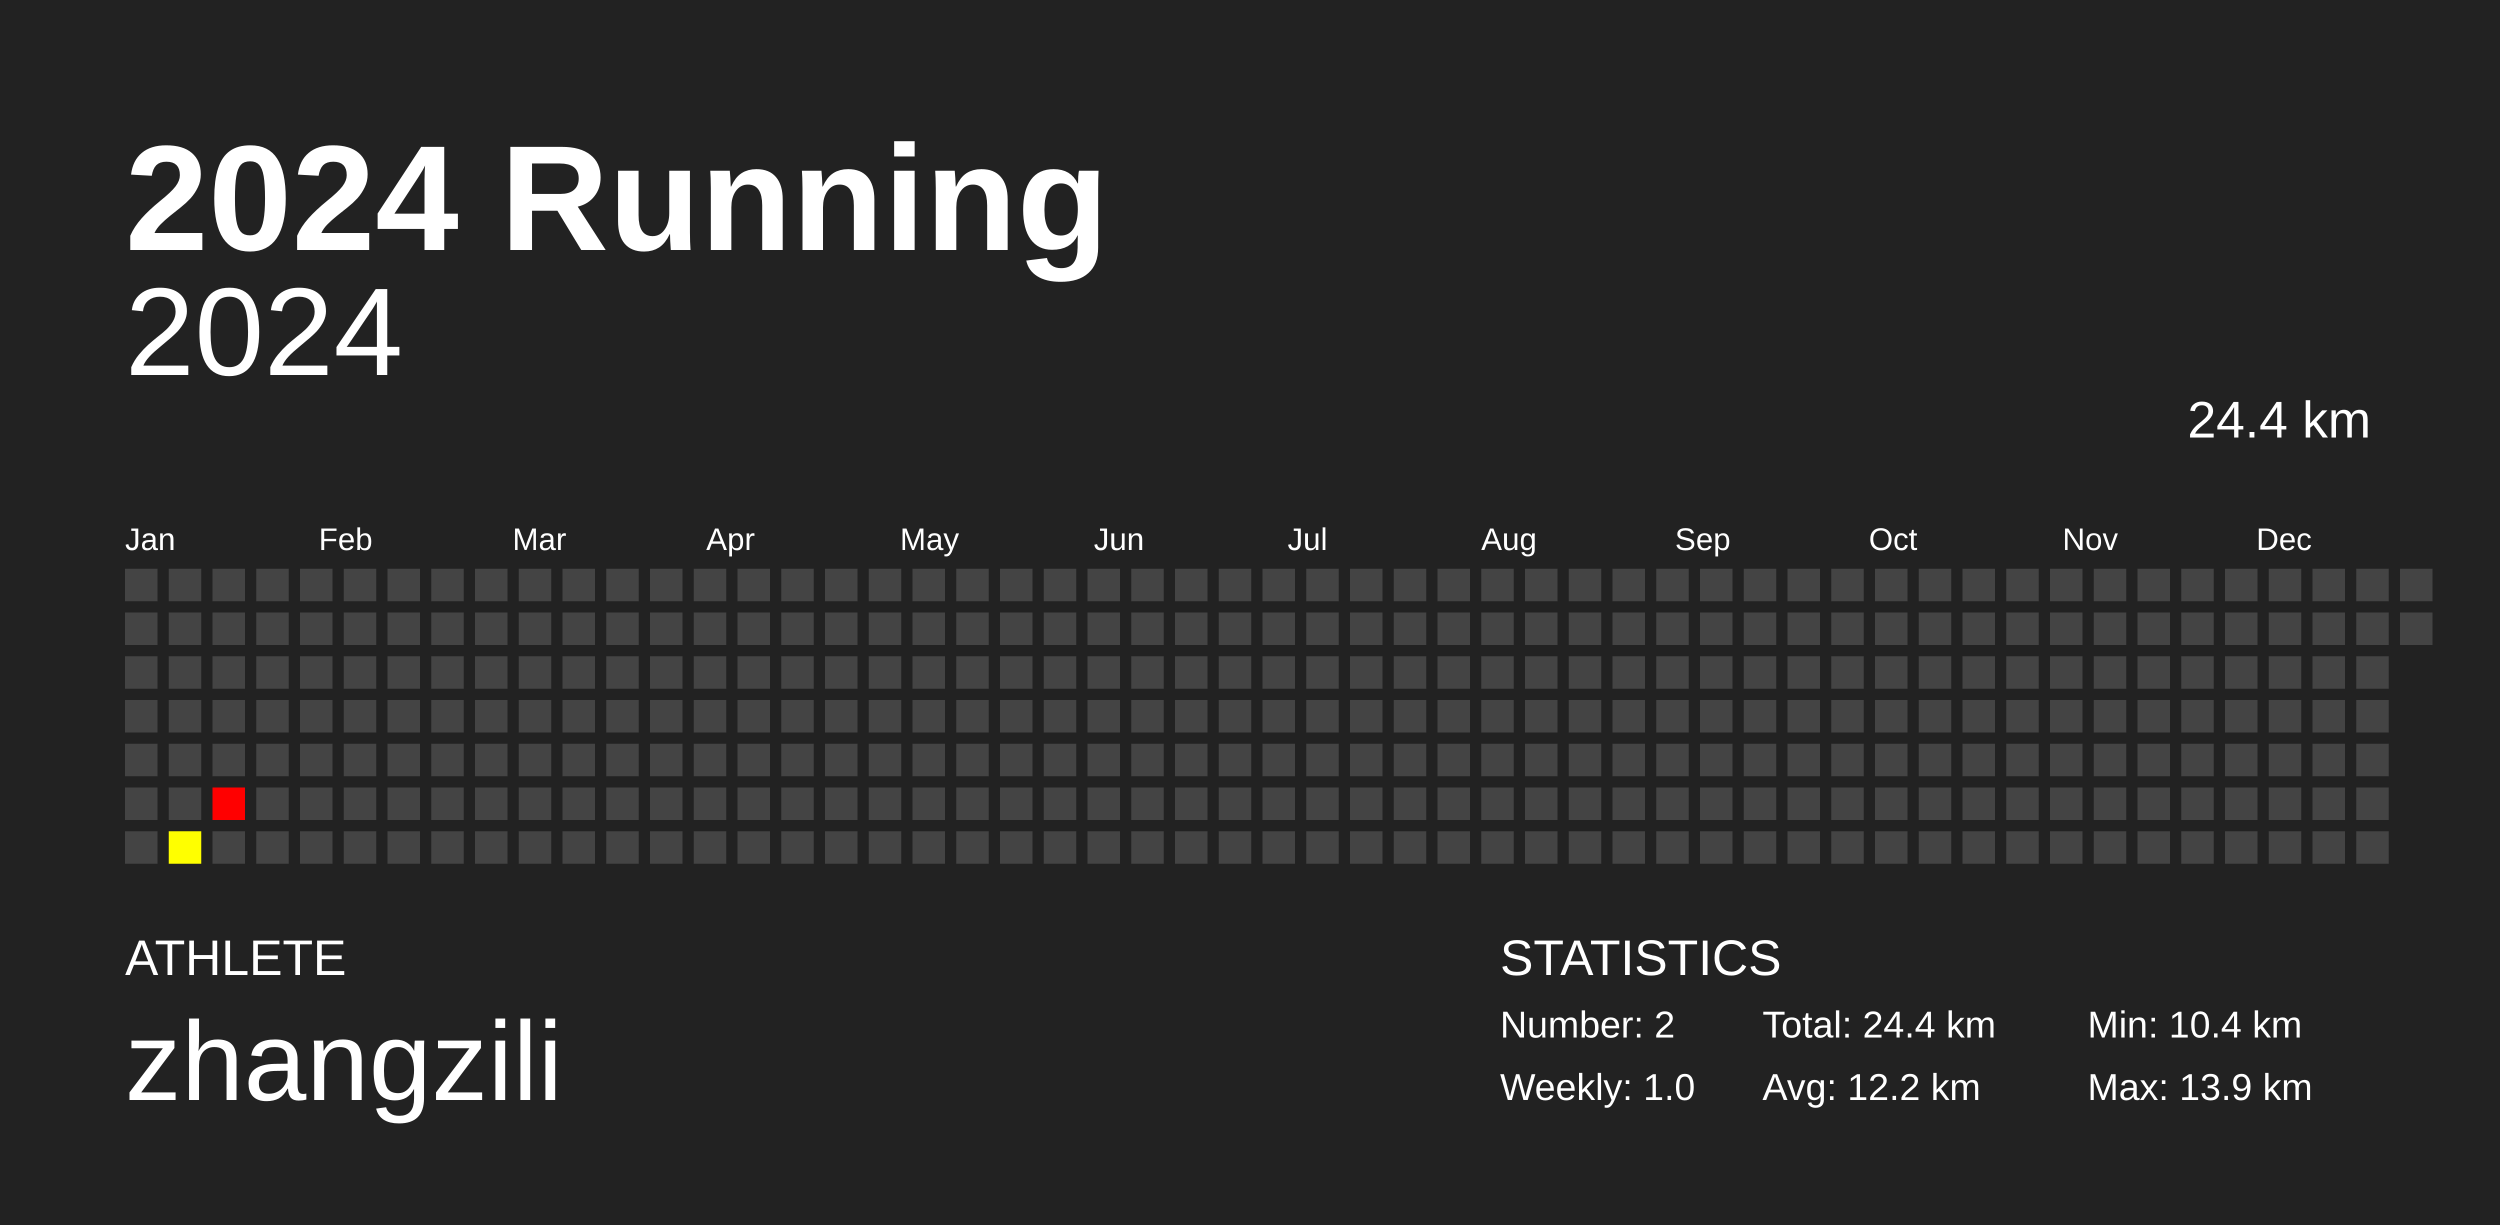
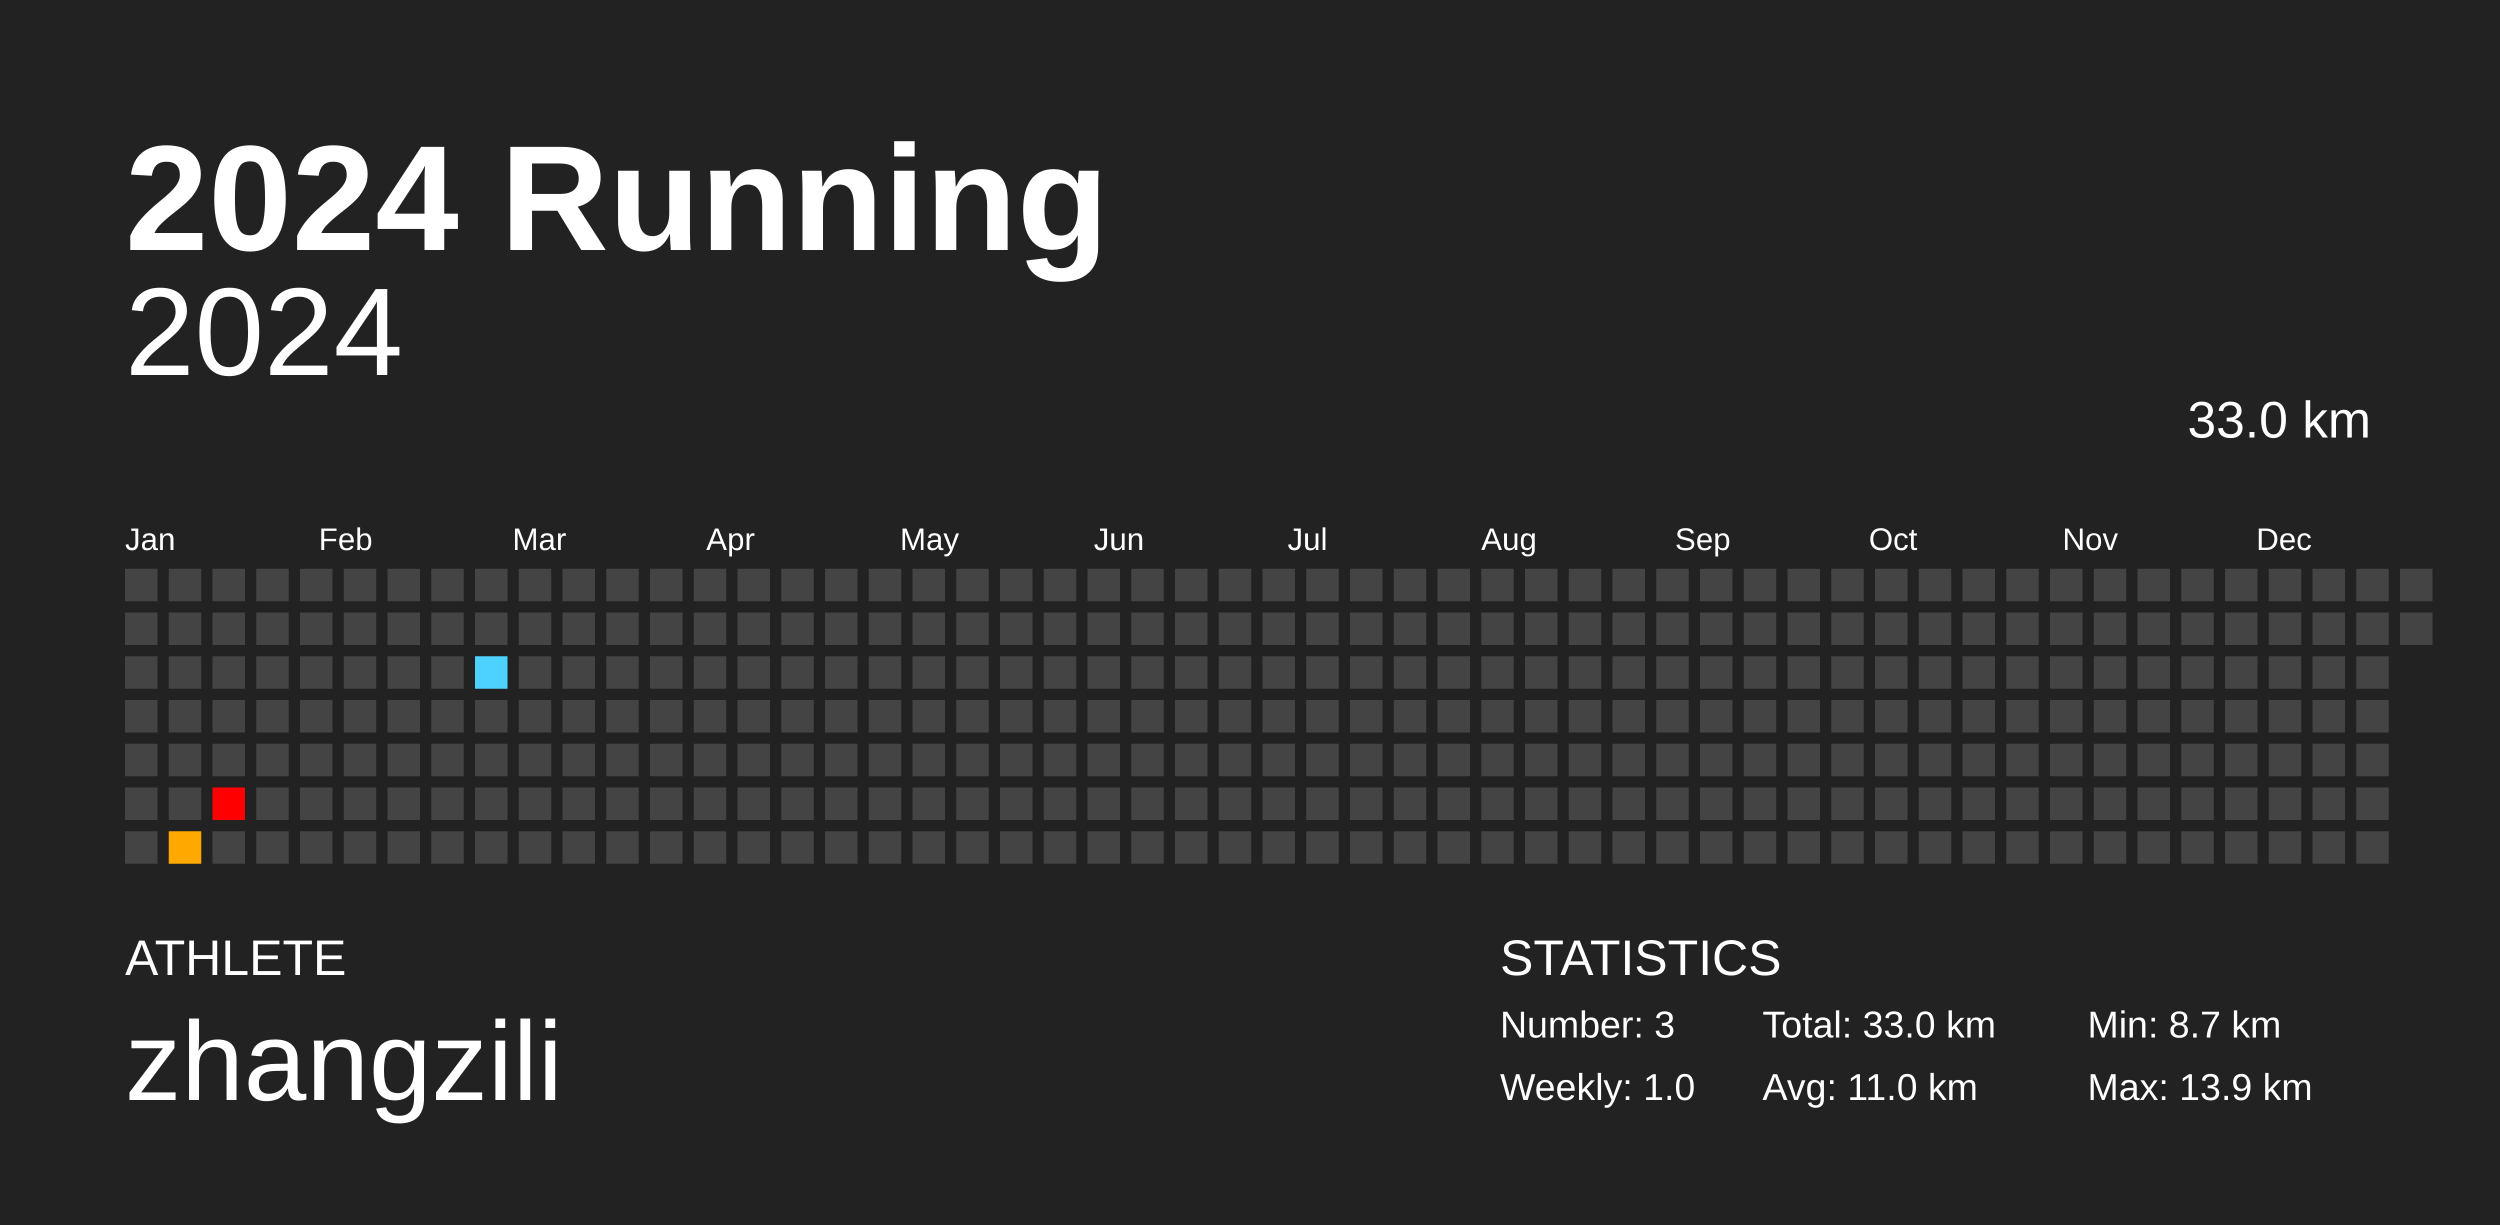
<svg xmlns="http://www.w3.org/2000/svg" baseProfile="full" height="98mm" version="1.1" viewBox="0,0,200,98" width="200mm">
  <defs />
  <rect fill="#222222" height="98" width="200" x="0" y="0" />
  <text fill="#FFFFFF" style="font-size:12px; font-family:Arial; font-weight:bold;" x="10" y="20">2024 Running</text>
  <text fill="#FFFFFF" style="font-size:4px; font-family:Arial" x="10" y="78">ATHLETE</text>
  <text fill="#FFFFFF" style="font-size:9px; font-family:Arial" x="10" y="88">zhangzili</text>
  <text fill="#FFFFFF" style="font-size:4px; font-family:Arial" x="120" y="78">STATISTICS</text>
-   <text fill="#FFFFFF" style="font-size:3px; font-family:Arial" x="120" y="83">Number: 2</text>
+   <text fill="#FFFFFF" style="font-size:3px; font-family:Arial" x="120" y="83">Number: 3</text>
  <text fill="#FFFFFF" style="font-size:3px; font-family:Arial" x="120" y="88">Weekly: 1.0</text>
-   <text fill="#FFFFFF" style="font-size:3px; font-family:Arial" x="141" y="83">Total: 24.4 km</text>
-   <text fill="#FFFFFF" style="font-size:3px; font-family:Arial" x="141" y="88">Avg: 12.2 km</text>
-   <text fill="#FFFFFF" style="font-size:3px; font-family:Arial" x="167" y="83">Min: 10.4 km</text>
+   <text fill="#FFFFFF" style="font-size:3px; font-family:Arial" x="141" y="83">Total: 33.0 km</text>
+   <text fill="#FFFFFF" style="font-size:3px; font-family:Arial" x="141" y="88">Avg: 11.0 km</text>
+   <text fill="#FFFFFF" style="font-size:3px; font-family:Arial" x="167" y="83">Min: 8.7 km</text>
  <text fill="#FFFFFF" style="font-size:3px; font-family:Arial" x="167" y="88">Max: 13.9 km</text>
  <text alignment-baseline="hanging" fill="#FFFFFF" style="font-size:10.0px; font-family:Arial;" x="10" y="30">2024</text>
-   <text alignment-baseline="hanging" fill="#FFFFFF" style="font-size:4.125px; font-family:Arial;" x="175" y="35">24.4 km</text>
+   <text alignment-baseline="hanging" fill="#FFFFFF" style="font-size:4.125px; font-family:Arial;" x="175" y="35">33.0 km</text>
  <text fill="#FFFFFF" style="font-size:2.5px; font-family:Arial" x="10.0" y="44">Jan</text>
  <text fill="#FFFFFF" style="font-size:2.5px; font-family:Arial" x="25.5" y="44">Feb</text>
  <text fill="#FFFFFF" style="font-size:2.5px; font-family:Arial" x="41.0" y="44">Mar</text>
  <text fill="#FFFFFF" style="font-size:2.5px; font-family:Arial" x="56.5" y="44">Apr</text>
  <text fill="#FFFFFF" style="font-size:2.5px; font-family:Arial" x="72.0" y="44">May</text>
  <text fill="#FFFFFF" style="font-size:2.5px; font-family:Arial" x="87.5" y="44">Jun</text>
  <text fill="#FFFFFF" style="font-size:2.5px; font-family:Arial" x="103.0" y="44">Jul</text>
  <text fill="#FFFFFF" style="font-size:2.5px; font-family:Arial" x="118.5" y="44">Aug</text>
  <text fill="#FFFFFF" style="font-size:2.5px; font-family:Arial" x="134.0" y="44">Sep</text>
  <text fill="#FFFFFF" style="font-size:2.5px; font-family:Arial" x="149.5" y="44">Oct</text>
  <text fill="#FFFFFF" style="font-size:2.5px; font-family:Arial" x="165.0" y="44">Nov</text>
  <text fill="#FFFFFF" style="font-size:2.5px; font-family:Arial" x="180.5" y="44">Dec</text>
  <rect fill="#444444" height="2.6" width="2.6" x="10.0" y="45.5" />
  <rect fill="#444444" height="2.6" width="2.6" x="10.0" y="49.0" />
  <rect fill="#444444" height="2.6" width="2.6" x="10.0" y="52.5" />
  <rect fill="#444444" height="2.6" width="2.6" x="10.0" y="56.0" />
  <rect fill="#444444" height="2.6" width="2.6" x="10.0" y="59.5" />
  <rect fill="#444444" height="2.6" width="2.6" x="10.0" y="63.0" />
  <rect fill="#444444" height="2.6" width="2.6" x="10.0" y="66.5" />
  <rect fill="#444444" height="2.6" width="2.6" x="13.5" y="45.5" />
  <rect fill="#444444" height="2.6" width="2.6" x="13.5" y="49.0" />
  <rect fill="#444444" height="2.6" width="2.6" x="13.5" y="52.5" />
  <rect fill="#444444" height="2.6" width="2.6" x="13.5" y="56.0" />
  <rect fill="#444444" height="2.6" width="2.6" x="13.5" y="59.5" />
  <rect fill="#444444" height="2.6" width="2.6" x="13.5" y="63.0" />
-   <rect fill="#ffff00" height="2.6" width="2.6" x="13.5" y="66.5" />
+   <rect fill="#ffa900" height="2.6" width="2.6" x="13.5" y="66.5" />
  <rect fill="#444444" height="2.6" width="2.6" x="17.0" y="45.5" />
  <rect fill="#444444" height="2.6" width="2.6" x="17.0" y="49.0" />
  <rect fill="#444444" height="2.6" width="2.6" x="17.0" y="52.5" />
  <rect fill="#444444" height="2.6" width="2.6" x="17.0" y="56.0" />
  <rect fill="#444444" height="2.6" width="2.6" x="17.0" y="59.5" />
  <rect fill="#ff0000" height="2.6" width="2.6" x="17.0" y="63.0" />
  <rect fill="#444444" height="2.6" width="2.6" x="17.0" y="66.5" />
  <rect fill="#444444" height="2.6" width="2.6" x="20.5" y="45.5" />
  <rect fill="#444444" height="2.6" width="2.6" x="20.5" y="49.0" />
  <rect fill="#444444" height="2.6" width="2.6" x="20.5" y="52.5" />
  <rect fill="#444444" height="2.6" width="2.6" x="20.5" y="56.0" />
  <rect fill="#444444" height="2.6" width="2.6" x="20.5" y="59.5" />
  <rect fill="#444444" height="2.6" width="2.6" x="20.5" y="63.0" />
  <rect fill="#444444" height="2.6" width="2.6" x="20.5" y="66.5" />
  <rect fill="#444444" height="2.6" width="2.6" x="24.0" y="45.5" />
  <rect fill="#444444" height="2.6" width="2.6" x="24.0" y="49.0" />
  <rect fill="#444444" height="2.6" width="2.6" x="24.0" y="52.5" />
  <rect fill="#444444" height="2.6" width="2.6" x="24.0" y="56.0" />
  <rect fill="#444444" height="2.6" width="2.6" x="24.0" y="59.5" />
  <rect fill="#444444" height="2.6" width="2.6" x="24.0" y="63.0" />
  <rect fill="#444444" height="2.6" width="2.6" x="24.0" y="66.5" />
  <rect fill="#444444" height="2.6" width="2.6" x="27.5" y="45.5" />
  <rect fill="#444444" height="2.6" width="2.6" x="27.5" y="49.0" />
  <rect fill="#444444" height="2.6" width="2.6" x="27.5" y="52.5" />
  <rect fill="#444444" height="2.6" width="2.6" x="27.5" y="56.0" />
  <rect fill="#444444" height="2.6" width="2.6" x="27.5" y="59.5" />
  <rect fill="#444444" height="2.6" width="2.6" x="27.5" y="63.0" />
  <rect fill="#444444" height="2.6" width="2.6" x="27.5" y="66.5" />
  <rect fill="#444444" height="2.6" width="2.6" x="31.0" y="45.5" />
  <rect fill="#444444" height="2.6" width="2.6" x="31.0" y="49.0" />
  <rect fill="#444444" height="2.6" width="2.6" x="31.0" y="52.5" />
  <rect fill="#444444" height="2.6" width="2.6" x="31.0" y="56.0" />
  <rect fill="#444444" height="2.6" width="2.6" x="31.0" y="59.5" />
  <rect fill="#444444" height="2.6" width="2.6" x="31.0" y="63.0" />
  <rect fill="#444444" height="2.6" width="2.6" x="31.0" y="66.5" />
  <rect fill="#444444" height="2.6" width="2.6" x="34.5" y="45.5" />
  <rect fill="#444444" height="2.6" width="2.6" x="34.5" y="49.0" />
  <rect fill="#444444" height="2.6" width="2.6" x="34.5" y="52.5" />
  <rect fill="#444444" height="2.6" width="2.6" x="34.5" y="56.0" />
  <rect fill="#444444" height="2.6" width="2.6" x="34.5" y="59.5" />
  <rect fill="#444444" height="2.6" width="2.6" x="34.5" y="63.0" />
  <rect fill="#444444" height="2.6" width="2.6" x="34.5" y="66.5" />
  <rect fill="#444444" height="2.6" width="2.6" x="38.0" y="45.5" />
  <rect fill="#444444" height="2.6" width="2.6" x="38.0" y="49.0" />
-   <rect fill="#444444" height="2.6" width="2.6" x="38.0" y="52.5" />
+   <rect fill="#4dd2ff" height="2.6" width="2.6" x="38.0" y="52.5" />
  <rect fill="#444444" height="2.6" width="2.6" x="38.0" y="56.0" />
  <rect fill="#444444" height="2.6" width="2.6" x="38.0" y="59.5" />
  <rect fill="#444444" height="2.6" width="2.6" x="38.0" y="63.0" />
  <rect fill="#444444" height="2.6" width="2.6" x="38.0" y="66.5" />
  <rect fill="#444444" height="2.6" width="2.6" x="41.5" y="45.5" />
  <rect fill="#444444" height="2.6" width="2.6" x="41.5" y="49.0" />
  <rect fill="#444444" height="2.6" width="2.6" x="41.5" y="52.5" />
  <rect fill="#444444" height="2.6" width="2.6" x="41.5" y="56.0" />
  <rect fill="#444444" height="2.6" width="2.6" x="41.5" y="59.5" />
  <rect fill="#444444" height="2.6" width="2.6" x="41.5" y="63.0" />
  <rect fill="#444444" height="2.6" width="2.6" x="41.5" y="66.5" />
  <rect fill="#444444" height="2.6" width="2.6" x="45.0" y="45.5" />
  <rect fill="#444444" height="2.6" width="2.6" x="45.0" y="49.0" />
  <rect fill="#444444" height="2.6" width="2.6" x="45.0" y="52.5" />
  <rect fill="#444444" height="2.6" width="2.6" x="45.0" y="56.0" />
  <rect fill="#444444" height="2.6" width="2.6" x="45.0" y="59.5" />
  <rect fill="#444444" height="2.6" width="2.6" x="45.0" y="63.0" />
  <rect fill="#444444" height="2.6" width="2.6" x="45.0" y="66.5" />
  <rect fill="#444444" height="2.6" width="2.6" x="48.5" y="45.5" />
  <rect fill="#444444" height="2.6" width="2.6" x="48.5" y="49.0" />
  <rect fill="#444444" height="2.6" width="2.6" x="48.5" y="52.5" />
  <rect fill="#444444" height="2.6" width="2.6" x="48.5" y="56.0" />
  <rect fill="#444444" height="2.6" width="2.6" x="48.5" y="59.5" />
  <rect fill="#444444" height="2.6" width="2.6" x="48.5" y="63.0" />
  <rect fill="#444444" height="2.6" width="2.6" x="48.5" y="66.5" />
  <rect fill="#444444" height="2.6" width="2.6" x="52.0" y="45.5" />
  <rect fill="#444444" height="2.6" width="2.6" x="52.0" y="49.0" />
  <rect fill="#444444" height="2.6" width="2.6" x="52.0" y="52.5" />
  <rect fill="#444444" height="2.6" width="2.6" x="52.0" y="56.0" />
  <rect fill="#444444" height="2.6" width="2.6" x="52.0" y="59.5" />
  <rect fill="#444444" height="2.6" width="2.6" x="52.0" y="63.0" />
  <rect fill="#444444" height="2.6" width="2.6" x="52.0" y="66.5" />
  <rect fill="#444444" height="2.6" width="2.6" x="55.5" y="45.5" />
  <rect fill="#444444" height="2.6" width="2.6" x="55.5" y="49.0" />
  <rect fill="#444444" height="2.6" width="2.6" x="55.5" y="52.5" />
  <rect fill="#444444" height="2.6" width="2.6" x="55.5" y="56.0" />
  <rect fill="#444444" height="2.6" width="2.6" x="55.5" y="59.5" />
  <rect fill="#444444" height="2.6" width="2.6" x="55.5" y="63.0" />
  <rect fill="#444444" height="2.6" width="2.6" x="55.5" y="66.5" />
  <rect fill="#444444" height="2.6" width="2.6" x="59.0" y="45.5" />
  <rect fill="#444444" height="2.6" width="2.6" x="59.0" y="49.0" />
  <rect fill="#444444" height="2.6" width="2.6" x="59.0" y="52.5" />
  <rect fill="#444444" height="2.6" width="2.6" x="59.0" y="56.0" />
  <rect fill="#444444" height="2.6" width="2.6" x="59.0" y="59.5" />
  <rect fill="#444444" height="2.6" width="2.6" x="59.0" y="63.0" />
  <rect fill="#444444" height="2.6" width="2.6" x="59.0" y="66.5" />
  <rect fill="#444444" height="2.6" width="2.6" x="62.5" y="45.5" />
  <rect fill="#444444" height="2.6" width="2.6" x="62.5" y="49.0" />
  <rect fill="#444444" height="2.6" width="2.6" x="62.5" y="52.5" />
  <rect fill="#444444" height="2.6" width="2.6" x="62.5" y="56.0" />
  <rect fill="#444444" height="2.6" width="2.6" x="62.5" y="59.5" />
  <rect fill="#444444" height="2.6" width="2.6" x="62.5" y="63.0" />
  <rect fill="#444444" height="2.6" width="2.6" x="62.5" y="66.5" />
  <rect fill="#444444" height="2.6" width="2.6" x="66.0" y="45.5" />
  <rect fill="#444444" height="2.6" width="2.6" x="66.0" y="49.0" />
  <rect fill="#444444" height="2.6" width="2.6" x="66.0" y="52.5" />
  <rect fill="#444444" height="2.6" width="2.6" x="66.0" y="56.0" />
  <rect fill="#444444" height="2.6" width="2.6" x="66.0" y="59.5" />
  <rect fill="#444444" height="2.6" width="2.6" x="66.0" y="63.0" />
  <rect fill="#444444" height="2.6" width="2.6" x="66.0" y="66.5" />
  <rect fill="#444444" height="2.6" width="2.6" x="69.5" y="45.5" />
  <rect fill="#444444" height="2.6" width="2.6" x="69.5" y="49.0" />
  <rect fill="#444444" height="2.6" width="2.6" x="69.5" y="52.5" />
  <rect fill="#444444" height="2.6" width="2.6" x="69.5" y="56.0" />
  <rect fill="#444444" height="2.6" width="2.6" x="69.5" y="59.5" />
  <rect fill="#444444" height="2.6" width="2.6" x="69.5" y="63.0" />
  <rect fill="#444444" height="2.6" width="2.6" x="69.5" y="66.5" />
  <rect fill="#444444" height="2.6" width="2.6" x="73.0" y="45.5" />
  <rect fill="#444444" height="2.6" width="2.6" x="73.0" y="49.0" />
  <rect fill="#444444" height="2.6" width="2.6" x="73.0" y="52.5" />
  <rect fill="#444444" height="2.6" width="2.6" x="73.0" y="56.0" />
  <rect fill="#444444" height="2.6" width="2.6" x="73.0" y="59.5" />
  <rect fill="#444444" height="2.6" width="2.6" x="73.0" y="63.0" />
  <rect fill="#444444" height="2.6" width="2.6" x="73.0" y="66.5" />
  <rect fill="#444444" height="2.6" width="2.6" x="76.5" y="45.5" />
  <rect fill="#444444" height="2.6" width="2.6" x="76.5" y="49.0" />
  <rect fill="#444444" height="2.6" width="2.6" x="76.5" y="52.5" />
  <rect fill="#444444" height="2.6" width="2.6" x="76.5" y="56.0" />
  <rect fill="#444444" height="2.6" width="2.6" x="76.5" y="59.5" />
  <rect fill="#444444" height="2.6" width="2.6" x="76.5" y="63.0" />
  <rect fill="#444444" height="2.6" width="2.6" x="76.5" y="66.5" />
  <rect fill="#444444" height="2.6" width="2.6" x="80.0" y="45.5" />
  <rect fill="#444444" height="2.6" width="2.6" x="80.0" y="49.0" />
  <rect fill="#444444" height="2.6" width="2.6" x="80.0" y="52.5" />
  <rect fill="#444444" height="2.6" width="2.6" x="80.0" y="56.0" />
  <rect fill="#444444" height="2.6" width="2.6" x="80.0" y="59.5" />
  <rect fill="#444444" height="2.6" width="2.6" x="80.0" y="63.0" />
  <rect fill="#444444" height="2.6" width="2.6" x="80.0" y="66.5" />
  <rect fill="#444444" height="2.6" width="2.6" x="83.5" y="45.5" />
  <rect fill="#444444" height="2.6" width="2.6" x="83.5" y="49.0" />
  <rect fill="#444444" height="2.6" width="2.6" x="83.5" y="52.5" />
  <rect fill="#444444" height="2.6" width="2.6" x="83.5" y="56.0" />
  <rect fill="#444444" height="2.6" width="2.6" x="83.5" y="59.5" />
  <rect fill="#444444" height="2.6" width="2.6" x="83.5" y="63.0" />
  <rect fill="#444444" height="2.6" width="2.6" x="83.5" y="66.5" />
  <rect fill="#444444" height="2.6" width="2.6" x="87.0" y="45.5" />
  <rect fill="#444444" height="2.6" width="2.6" x="87.0" y="49.0" />
  <rect fill="#444444" height="2.6" width="2.6" x="87.0" y="52.5" />
  <rect fill="#444444" height="2.6" width="2.6" x="87.0" y="56.0" />
  <rect fill="#444444" height="2.6" width="2.6" x="87.0" y="59.5" />
  <rect fill="#444444" height="2.6" width="2.6" x="87.0" y="63.0" />
  <rect fill="#444444" height="2.6" width="2.6" x="87.0" y="66.5" />
  <rect fill="#444444" height="2.6" width="2.6" x="90.5" y="45.5" />
  <rect fill="#444444" height="2.6" width="2.6" x="90.5" y="49.0" />
  <rect fill="#444444" height="2.6" width="2.6" x="90.5" y="52.5" />
  <rect fill="#444444" height="2.6" width="2.6" x="90.5" y="56.0" />
  <rect fill="#444444" height="2.6" width="2.6" x="90.5" y="59.5" />
  <rect fill="#444444" height="2.6" width="2.6" x="90.5" y="63.0" />
  <rect fill="#444444" height="2.6" width="2.6" x="90.5" y="66.5" />
  <rect fill="#444444" height="2.6" width="2.6" x="94.0" y="45.5" />
  <rect fill="#444444" height="2.6" width="2.6" x="94.0" y="49.0" />
  <rect fill="#444444" height="2.6" width="2.6" x="94.0" y="52.5" />
  <rect fill="#444444" height="2.6" width="2.6" x="94.0" y="56.0" />
  <rect fill="#444444" height="2.6" width="2.6" x="94.0" y="59.5" />
  <rect fill="#444444" height="2.6" width="2.6" x="94.0" y="63.0" />
  <rect fill="#444444" height="2.6" width="2.6" x="94.0" y="66.5" />
  <rect fill="#444444" height="2.6" width="2.6" x="97.5" y="45.5" />
  <rect fill="#444444" height="2.6" width="2.6" x="97.5" y="49.0" />
  <rect fill="#444444" height="2.6" width="2.6" x="97.5" y="52.5" />
  <rect fill="#444444" height="2.6" width="2.6" x="97.5" y="56.0" />
  <rect fill="#444444" height="2.6" width="2.6" x="97.5" y="59.5" />
  <rect fill="#444444" height="2.6" width="2.6" x="97.5" y="63.0" />
  <rect fill="#444444" height="2.6" width="2.6" x="97.5" y="66.5" />
  <rect fill="#444444" height="2.6" width="2.6" x="101.0" y="45.5" />
  <rect fill="#444444" height="2.6" width="2.6" x="101.0" y="49.0" />
  <rect fill="#444444" height="2.6" width="2.6" x="101.0" y="52.5" />
  <rect fill="#444444" height="2.6" width="2.6" x="101.0" y="56.0" />
  <rect fill="#444444" height="2.6" width="2.6" x="101.0" y="59.5" />
  <rect fill="#444444" height="2.6" width="2.6" x="101.0" y="63.0" />
  <rect fill="#444444" height="2.6" width="2.6" x="101.0" y="66.5" />
  <rect fill="#444444" height="2.6" width="2.6" x="104.5" y="45.5" />
  <rect fill="#444444" height="2.6" width="2.6" x="104.5" y="49.0" />
  <rect fill="#444444" height="2.6" width="2.6" x="104.5" y="52.5" />
  <rect fill="#444444" height="2.6" width="2.6" x="104.5" y="56.0" />
  <rect fill="#444444" height="2.6" width="2.6" x="104.5" y="59.5" />
  <rect fill="#444444" height="2.6" width="2.6" x="104.5" y="63.0" />
  <rect fill="#444444" height="2.6" width="2.6" x="104.5" y="66.5" />
  <rect fill="#444444" height="2.6" width="2.6" x="108.0" y="45.5" />
  <rect fill="#444444" height="2.6" width="2.6" x="108.0" y="49.0" />
  <rect fill="#444444" height="2.6" width="2.6" x="108.0" y="52.5" />
  <rect fill="#444444" height="2.6" width="2.6" x="108.0" y="56.0" />
  <rect fill="#444444" height="2.6" width="2.6" x="108.0" y="59.5" />
  <rect fill="#444444" height="2.6" width="2.6" x="108.0" y="63.0" />
  <rect fill="#444444" height="2.6" width="2.6" x="108.0" y="66.5" />
  <rect fill="#444444" height="2.6" width="2.6" x="111.5" y="45.5" />
  <rect fill="#444444" height="2.6" width="2.6" x="111.5" y="49.0" />
  <rect fill="#444444" height="2.6" width="2.6" x="111.5" y="52.5" />
  <rect fill="#444444" height="2.6" width="2.6" x="111.5" y="56.0" />
  <rect fill="#444444" height="2.6" width="2.6" x="111.5" y="59.5" />
  <rect fill="#444444" height="2.6" width="2.6" x="111.5" y="63.0" />
  <rect fill="#444444" height="2.6" width="2.6" x="111.5" y="66.5" />
  <rect fill="#444444" height="2.6" width="2.6" x="115.0" y="45.5" />
  <rect fill="#444444" height="2.6" width="2.6" x="115.0" y="49.0" />
  <rect fill="#444444" height="2.6" width="2.6" x="115.0" y="52.5" />
  <rect fill="#444444" height="2.6" width="2.6" x="115.0" y="56.0" />
  <rect fill="#444444" height="2.6" width="2.6" x="115.0" y="59.5" />
  <rect fill="#444444" height="2.6" width="2.6" x="115.0" y="63.0" />
  <rect fill="#444444" height="2.6" width="2.6" x="115.0" y="66.5" />
  <rect fill="#444444" height="2.6" width="2.6" x="118.5" y="45.5" />
  <rect fill="#444444" height="2.6" width="2.6" x="118.5" y="49.0" />
  <rect fill="#444444" height="2.6" width="2.6" x="118.5" y="52.5" />
  <rect fill="#444444" height="2.6" width="2.6" x="118.5" y="56.0" />
  <rect fill="#444444" height="2.6" width="2.6" x="118.5" y="59.5" />
  <rect fill="#444444" height="2.6" width="2.6" x="118.5" y="63.0" />
  <rect fill="#444444" height="2.6" width="2.6" x="118.5" y="66.5" />
  <rect fill="#444444" height="2.6" width="2.6" x="122.0" y="45.5" />
  <rect fill="#444444" height="2.6" width="2.6" x="122.0" y="49.0" />
  <rect fill="#444444" height="2.6" width="2.6" x="122.0" y="52.5" />
  <rect fill="#444444" height="2.6" width="2.6" x="122.0" y="56.0" />
  <rect fill="#444444" height="2.6" width="2.6" x="122.0" y="59.5" />
  <rect fill="#444444" height="2.6" width="2.6" x="122.0" y="63.0" />
  <rect fill="#444444" height="2.6" width="2.6" x="122.0" y="66.5" />
  <rect fill="#444444" height="2.6" width="2.6" x="125.5" y="45.5" />
  <rect fill="#444444" height="2.6" width="2.6" x="125.5" y="49.0" />
  <rect fill="#444444" height="2.6" width="2.6" x="125.5" y="52.5" />
  <rect fill="#444444" height="2.6" width="2.6" x="125.5" y="56.0" />
  <rect fill="#444444" height="2.6" width="2.6" x="125.5" y="59.5" />
  <rect fill="#444444" height="2.6" width="2.6" x="125.5" y="63.0" />
  <rect fill="#444444" height="2.6" width="2.6" x="125.5" y="66.5" />
  <rect fill="#444444" height="2.6" width="2.6" x="129.0" y="45.5" />
  <rect fill="#444444" height="2.6" width="2.6" x="129.0" y="49.0" />
  <rect fill="#444444" height="2.6" width="2.6" x="129.0" y="52.5" />
  <rect fill="#444444" height="2.6" width="2.6" x="129.0" y="56.0" />
  <rect fill="#444444" height="2.6" width="2.6" x="129.0" y="59.5" />
  <rect fill="#444444" height="2.6" width="2.6" x="129.0" y="63.0" />
  <rect fill="#444444" height="2.6" width="2.6" x="129.0" y="66.5" />
  <rect fill="#444444" height="2.6" width="2.6" x="132.5" y="45.5" />
  <rect fill="#444444" height="2.6" width="2.6" x="132.5" y="49.0" />
  <rect fill="#444444" height="2.6" width="2.6" x="132.5" y="52.5" />
  <rect fill="#444444" height="2.6" width="2.6" x="132.5" y="56.0" />
  <rect fill="#444444" height="2.6" width="2.6" x="132.5" y="59.5" />
  <rect fill="#444444" height="2.6" width="2.6" x="132.5" y="63.0" />
  <rect fill="#444444" height="2.6" width="2.6" x="132.5" y="66.5" />
  <rect fill="#444444" height="2.6" width="2.6" x="136.0" y="45.5" />
  <rect fill="#444444" height="2.6" width="2.6" x="136.0" y="49.0" />
  <rect fill="#444444" height="2.6" width="2.6" x="136.0" y="52.5" />
  <rect fill="#444444" height="2.6" width="2.6" x="136.0" y="56.0" />
  <rect fill="#444444" height="2.6" width="2.6" x="136.0" y="59.5" />
  <rect fill="#444444" height="2.6" width="2.6" x="136.0" y="63.0" />
  <rect fill="#444444" height="2.6" width="2.6" x="136.0" y="66.5" />
  <rect fill="#444444" height="2.6" width="2.6" x="139.5" y="45.5" />
  <rect fill="#444444" height="2.6" width="2.6" x="139.5" y="49.0" />
  <rect fill="#444444" height="2.6" width="2.6" x="139.5" y="52.5" />
  <rect fill="#444444" height="2.6" width="2.6" x="139.5" y="56.0" />
  <rect fill="#444444" height="2.6" width="2.6" x="139.5" y="59.5" />
  <rect fill="#444444" height="2.6" width="2.6" x="139.5" y="63.0" />
  <rect fill="#444444" height="2.6" width="2.6" x="139.5" y="66.5" />
  <rect fill="#444444" height="2.6" width="2.6" x="143.0" y="45.5" />
  <rect fill="#444444" height="2.6" width="2.6" x="143.0" y="49.0" />
  <rect fill="#444444" height="2.6" width="2.6" x="143.0" y="52.5" />
  <rect fill="#444444" height="2.6" width="2.6" x="143.0" y="56.0" />
  <rect fill="#444444" height="2.6" width="2.6" x="143.0" y="59.5" />
  <rect fill="#444444" height="2.6" width="2.6" x="143.0" y="63.0" />
  <rect fill="#444444" height="2.6" width="2.6" x="143.0" y="66.5" />
  <rect fill="#444444" height="2.6" width="2.6" x="146.5" y="45.5" />
  <rect fill="#444444" height="2.6" width="2.6" x="146.5" y="49.0" />
  <rect fill="#444444" height="2.6" width="2.6" x="146.5" y="52.5" />
  <rect fill="#444444" height="2.6" width="2.6" x="146.5" y="56.0" />
  <rect fill="#444444" height="2.6" width="2.6" x="146.5" y="59.5" />
  <rect fill="#444444" height="2.6" width="2.6" x="146.5" y="63.0" />
  <rect fill="#444444" height="2.6" width="2.6" x="146.5" y="66.5" />
  <rect fill="#444444" height="2.6" width="2.6" x="150.0" y="45.5" />
  <rect fill="#444444" height="2.6" width="2.6" x="150.0" y="49.0" />
  <rect fill="#444444" height="2.6" width="2.6" x="150.0" y="52.5" />
  <rect fill="#444444" height="2.6" width="2.6" x="150.0" y="56.0" />
  <rect fill="#444444" height="2.6" width="2.6" x="150.0" y="59.5" />
  <rect fill="#444444" height="2.6" width="2.6" x="150.0" y="63.0" />
  <rect fill="#444444" height="2.6" width="2.6" x="150.0" y="66.5" />
  <rect fill="#444444" height="2.6" width="2.6" x="153.5" y="45.5" />
  <rect fill="#444444" height="2.6" width="2.6" x="153.5" y="49.0" />
  <rect fill="#444444" height="2.6" width="2.6" x="153.5" y="52.5" />
  <rect fill="#444444" height="2.6" width="2.6" x="153.5" y="56.0" />
  <rect fill="#444444" height="2.6" width="2.6" x="153.5" y="59.5" />
  <rect fill="#444444" height="2.6" width="2.6" x="153.5" y="63.0" />
  <rect fill="#444444" height="2.6" width="2.6" x="153.5" y="66.5" />
  <rect fill="#444444" height="2.6" width="2.6" x="157.0" y="45.5" />
  <rect fill="#444444" height="2.6" width="2.6" x="157.0" y="49.0" />
  <rect fill="#444444" height="2.6" width="2.6" x="157.0" y="52.5" />
  <rect fill="#444444" height="2.6" width="2.6" x="157.0" y="56.0" />
  <rect fill="#444444" height="2.6" width="2.6" x="157.0" y="59.5" />
  <rect fill="#444444" height="2.6" width="2.6" x="157.0" y="63.0" />
  <rect fill="#444444" height="2.6" width="2.6" x="157.0" y="66.5" />
  <rect fill="#444444" height="2.6" width="2.6" x="160.5" y="45.5" />
  <rect fill="#444444" height="2.6" width="2.6" x="160.5" y="49.0" />
  <rect fill="#444444" height="2.6" width="2.6" x="160.5" y="52.5" />
  <rect fill="#444444" height="2.6" width="2.6" x="160.5" y="56.0" />
  <rect fill="#444444" height="2.6" width="2.6" x="160.5" y="59.5" />
  <rect fill="#444444" height="2.6" width="2.6" x="160.5" y="63.0" />
  <rect fill="#444444" height="2.6" width="2.6" x="160.5" y="66.5" />
  <rect fill="#444444" height="2.6" width="2.6" x="164.0" y="45.5" />
  <rect fill="#444444" height="2.6" width="2.6" x="164.0" y="49.0" />
  <rect fill="#444444" height="2.6" width="2.6" x="164.0" y="52.5" />
  <rect fill="#444444" height="2.6" width="2.6" x="164.0" y="56.0" />
  <rect fill="#444444" height="2.6" width="2.6" x="164.0" y="59.5" />
  <rect fill="#444444" height="2.6" width="2.6" x="164.0" y="63.0" />
  <rect fill="#444444" height="2.6" width="2.6" x="164.0" y="66.5" />
  <rect fill="#444444" height="2.6" width="2.6" x="167.5" y="45.5" />
  <rect fill="#444444" height="2.6" width="2.6" x="167.5" y="49.0" />
  <rect fill="#444444" height="2.6" width="2.6" x="167.5" y="52.5" />
  <rect fill="#444444" height="2.6" width="2.6" x="167.5" y="56.0" />
  <rect fill="#444444" height="2.6" width="2.6" x="167.5" y="59.5" />
  <rect fill="#444444" height="2.6" width="2.6" x="167.5" y="63.0" />
  <rect fill="#444444" height="2.6" width="2.6" x="167.5" y="66.5" />
  <rect fill="#444444" height="2.6" width="2.6" x="171.0" y="45.5" />
  <rect fill="#444444" height="2.6" width="2.6" x="171.0" y="49.0" />
  <rect fill="#444444" height="2.6" width="2.6" x="171.0" y="52.5" />
  <rect fill="#444444" height="2.6" width="2.6" x="171.0" y="56.0" />
  <rect fill="#444444" height="2.6" width="2.6" x="171.0" y="59.5" />
  <rect fill="#444444" height="2.6" width="2.6" x="171.0" y="63.0" />
  <rect fill="#444444" height="2.6" width="2.6" x="171.0" y="66.5" />
  <rect fill="#444444" height="2.6" width="2.6" x="174.5" y="45.5" />
  <rect fill="#444444" height="2.6" width="2.6" x="174.5" y="49.0" />
  <rect fill="#444444" height="2.6" width="2.6" x="174.5" y="52.5" />
  <rect fill="#444444" height="2.6" width="2.6" x="174.5" y="56.0" />
  <rect fill="#444444" height="2.6" width="2.6" x="174.5" y="59.5" />
  <rect fill="#444444" height="2.6" width="2.6" x="174.5" y="63.0" />
  <rect fill="#444444" height="2.6" width="2.6" x="174.5" y="66.5" />
  <rect fill="#444444" height="2.6" width="2.6" x="178.0" y="45.5" />
  <rect fill="#444444" height="2.6" width="2.6" x="178.0" y="49.0" />
  <rect fill="#444444" height="2.6" width="2.6" x="178.0" y="52.5" />
  <rect fill="#444444" height="2.6" width="2.6" x="178.0" y="56.0" />
  <rect fill="#444444" height="2.6" width="2.6" x="178.0" y="59.5" />
  <rect fill="#444444" height="2.6" width="2.6" x="178.0" y="63.0" />
  <rect fill="#444444" height="2.6" width="2.6" x="178.0" y="66.5" />
  <rect fill="#444444" height="2.6" width="2.6" x="181.5" y="45.5" />
  <rect fill="#444444" height="2.6" width="2.6" x="181.5" y="49.0" />
  <rect fill="#444444" height="2.6" width="2.6" x="181.5" y="52.5" />
  <rect fill="#444444" height="2.6" width="2.6" x="181.5" y="56.0" />
  <rect fill="#444444" height="2.6" width="2.6" x="181.5" y="59.5" />
  <rect fill="#444444" height="2.6" width="2.6" x="181.5" y="63.0" />
  <rect fill="#444444" height="2.6" width="2.6" x="181.5" y="66.5" />
  <rect fill="#444444" height="2.6" width="2.6" x="185.0" y="45.5" />
  <rect fill="#444444" height="2.6" width="2.6" x="185.0" y="49.0" />
  <rect fill="#444444" height="2.6" width="2.6" x="185.0" y="52.5" />
  <rect fill="#444444" height="2.6" width="2.6" x="185.0" y="56.0" />
  <rect fill="#444444" height="2.6" width="2.6" x="185.0" y="59.5" />
  <rect fill="#444444" height="2.6" width="2.6" x="185.0" y="63.0" />
  <rect fill="#444444" height="2.6" width="2.6" x="185.0" y="66.5" />
  <rect fill="#444444" height="2.6" width="2.6" x="188.5" y="45.5" />
  <rect fill="#444444" height="2.6" width="2.6" x="188.5" y="49.0" />
  <rect fill="#444444" height="2.6" width="2.6" x="188.5" y="52.5" />
  <rect fill="#444444" height="2.6" width="2.6" x="188.5" y="56.0" />
  <rect fill="#444444" height="2.6" width="2.6" x="188.5" y="59.5" />
  <rect fill="#444444" height="2.6" width="2.6" x="188.5" y="63.0" />
  <rect fill="#444444" height="2.6" width="2.6" x="188.5" y="66.5" />
  <rect fill="#444444" height="2.6" width="2.6" x="192.0" y="45.5" />
  <rect fill="#444444" height="2.6" width="2.6" x="192.0" y="49.0" />
</svg>
